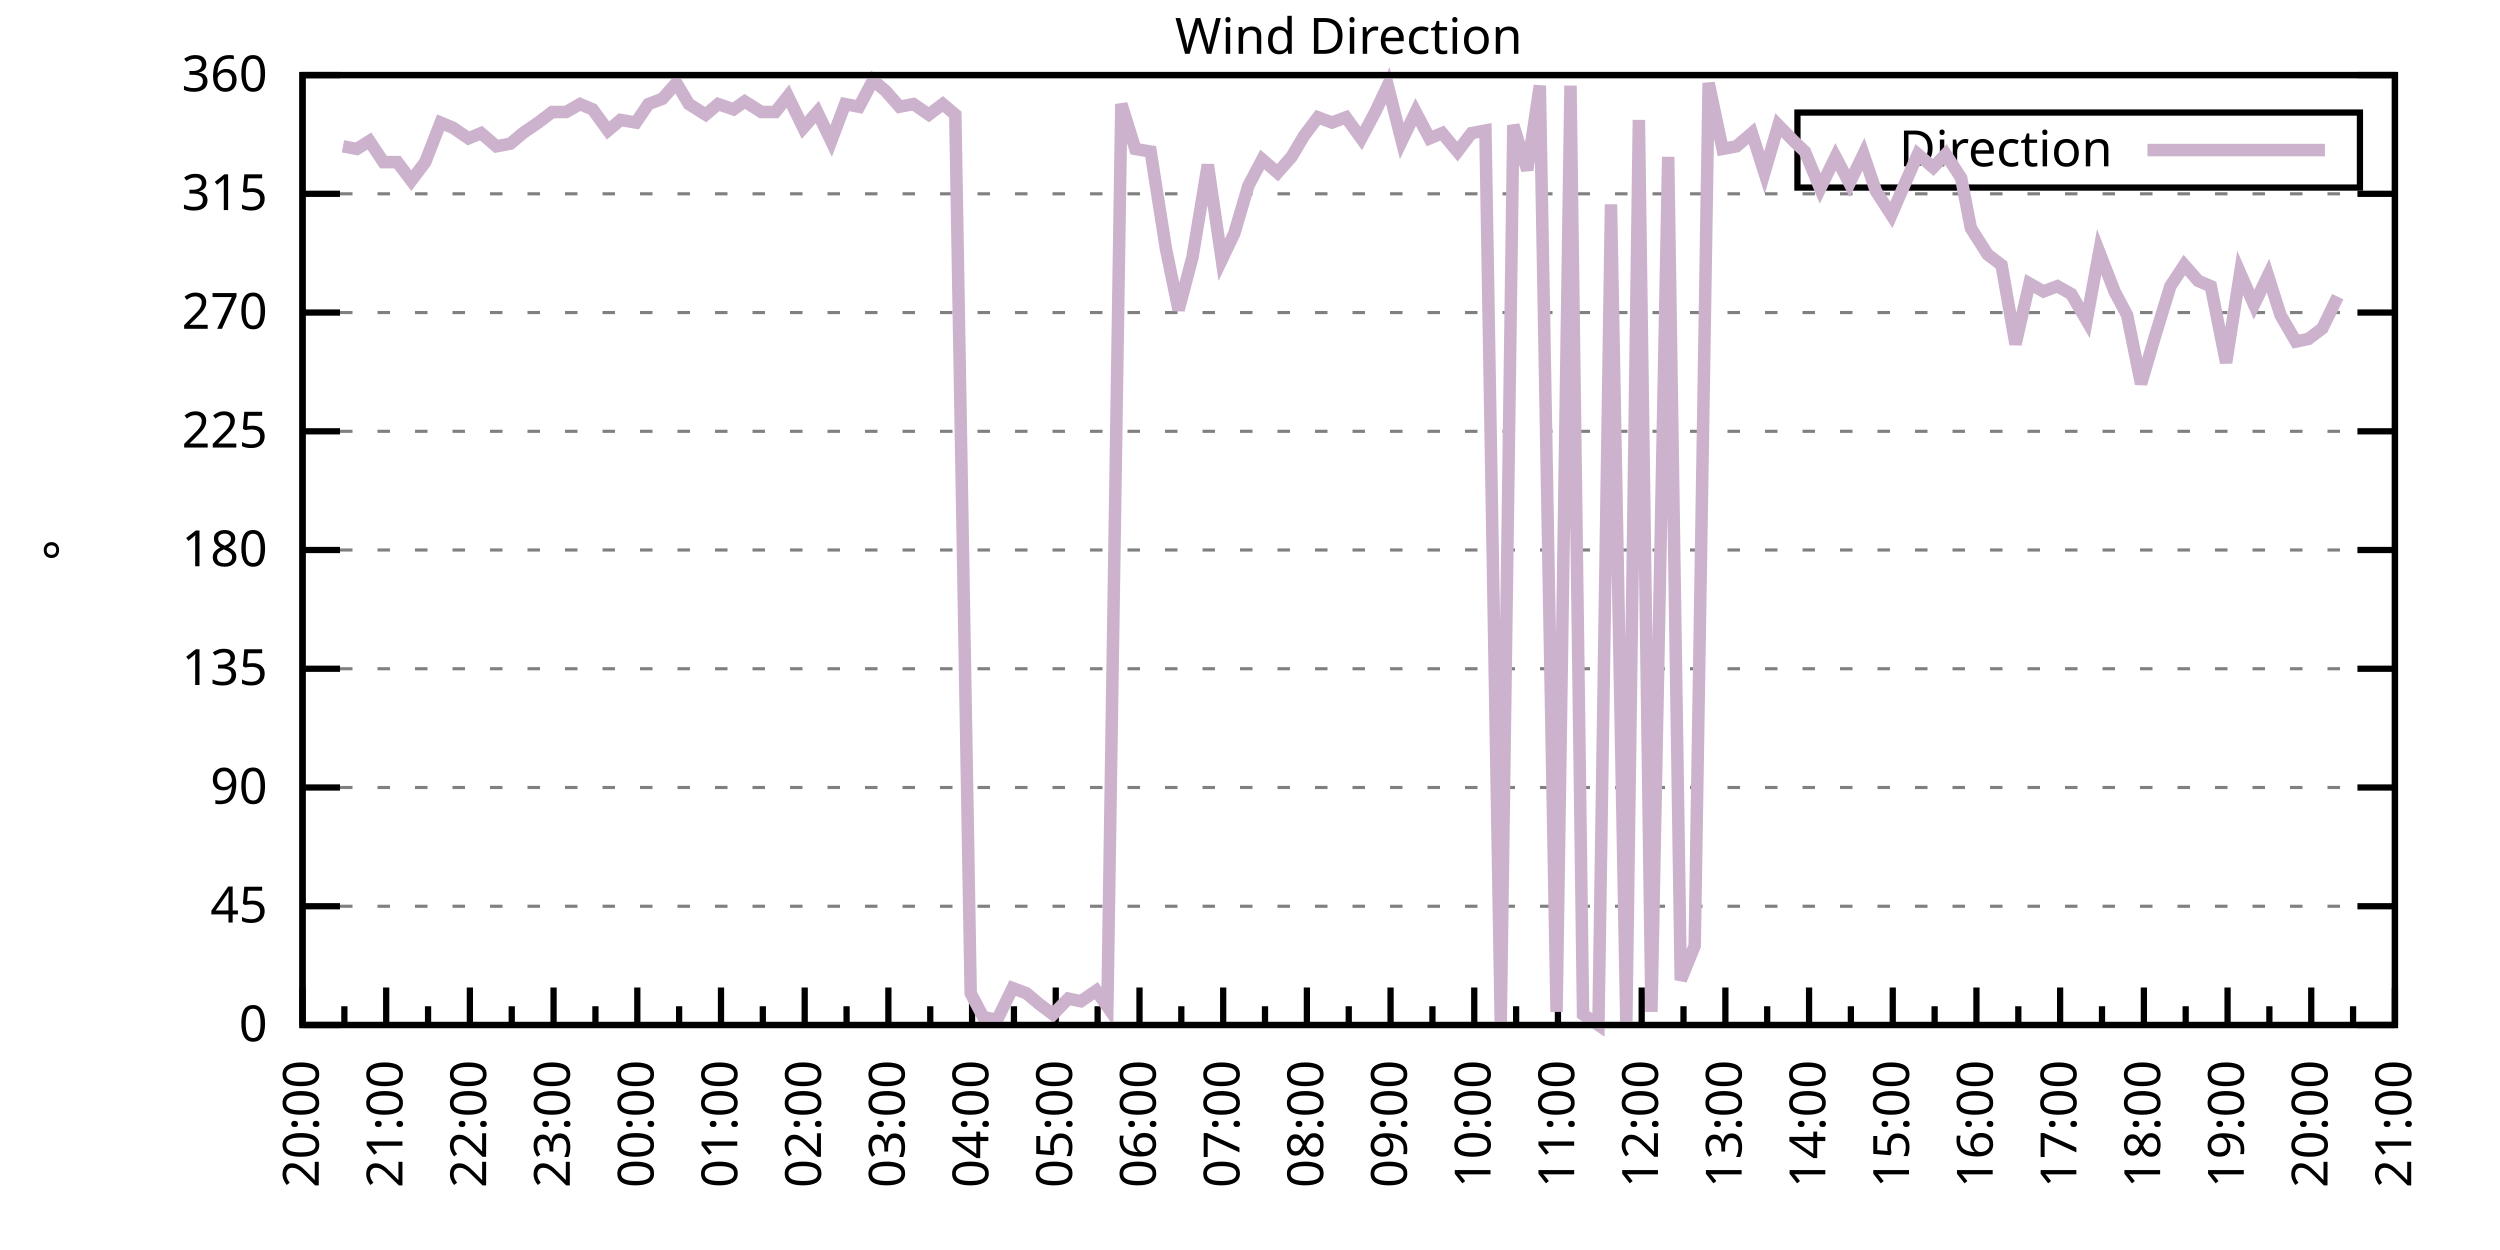
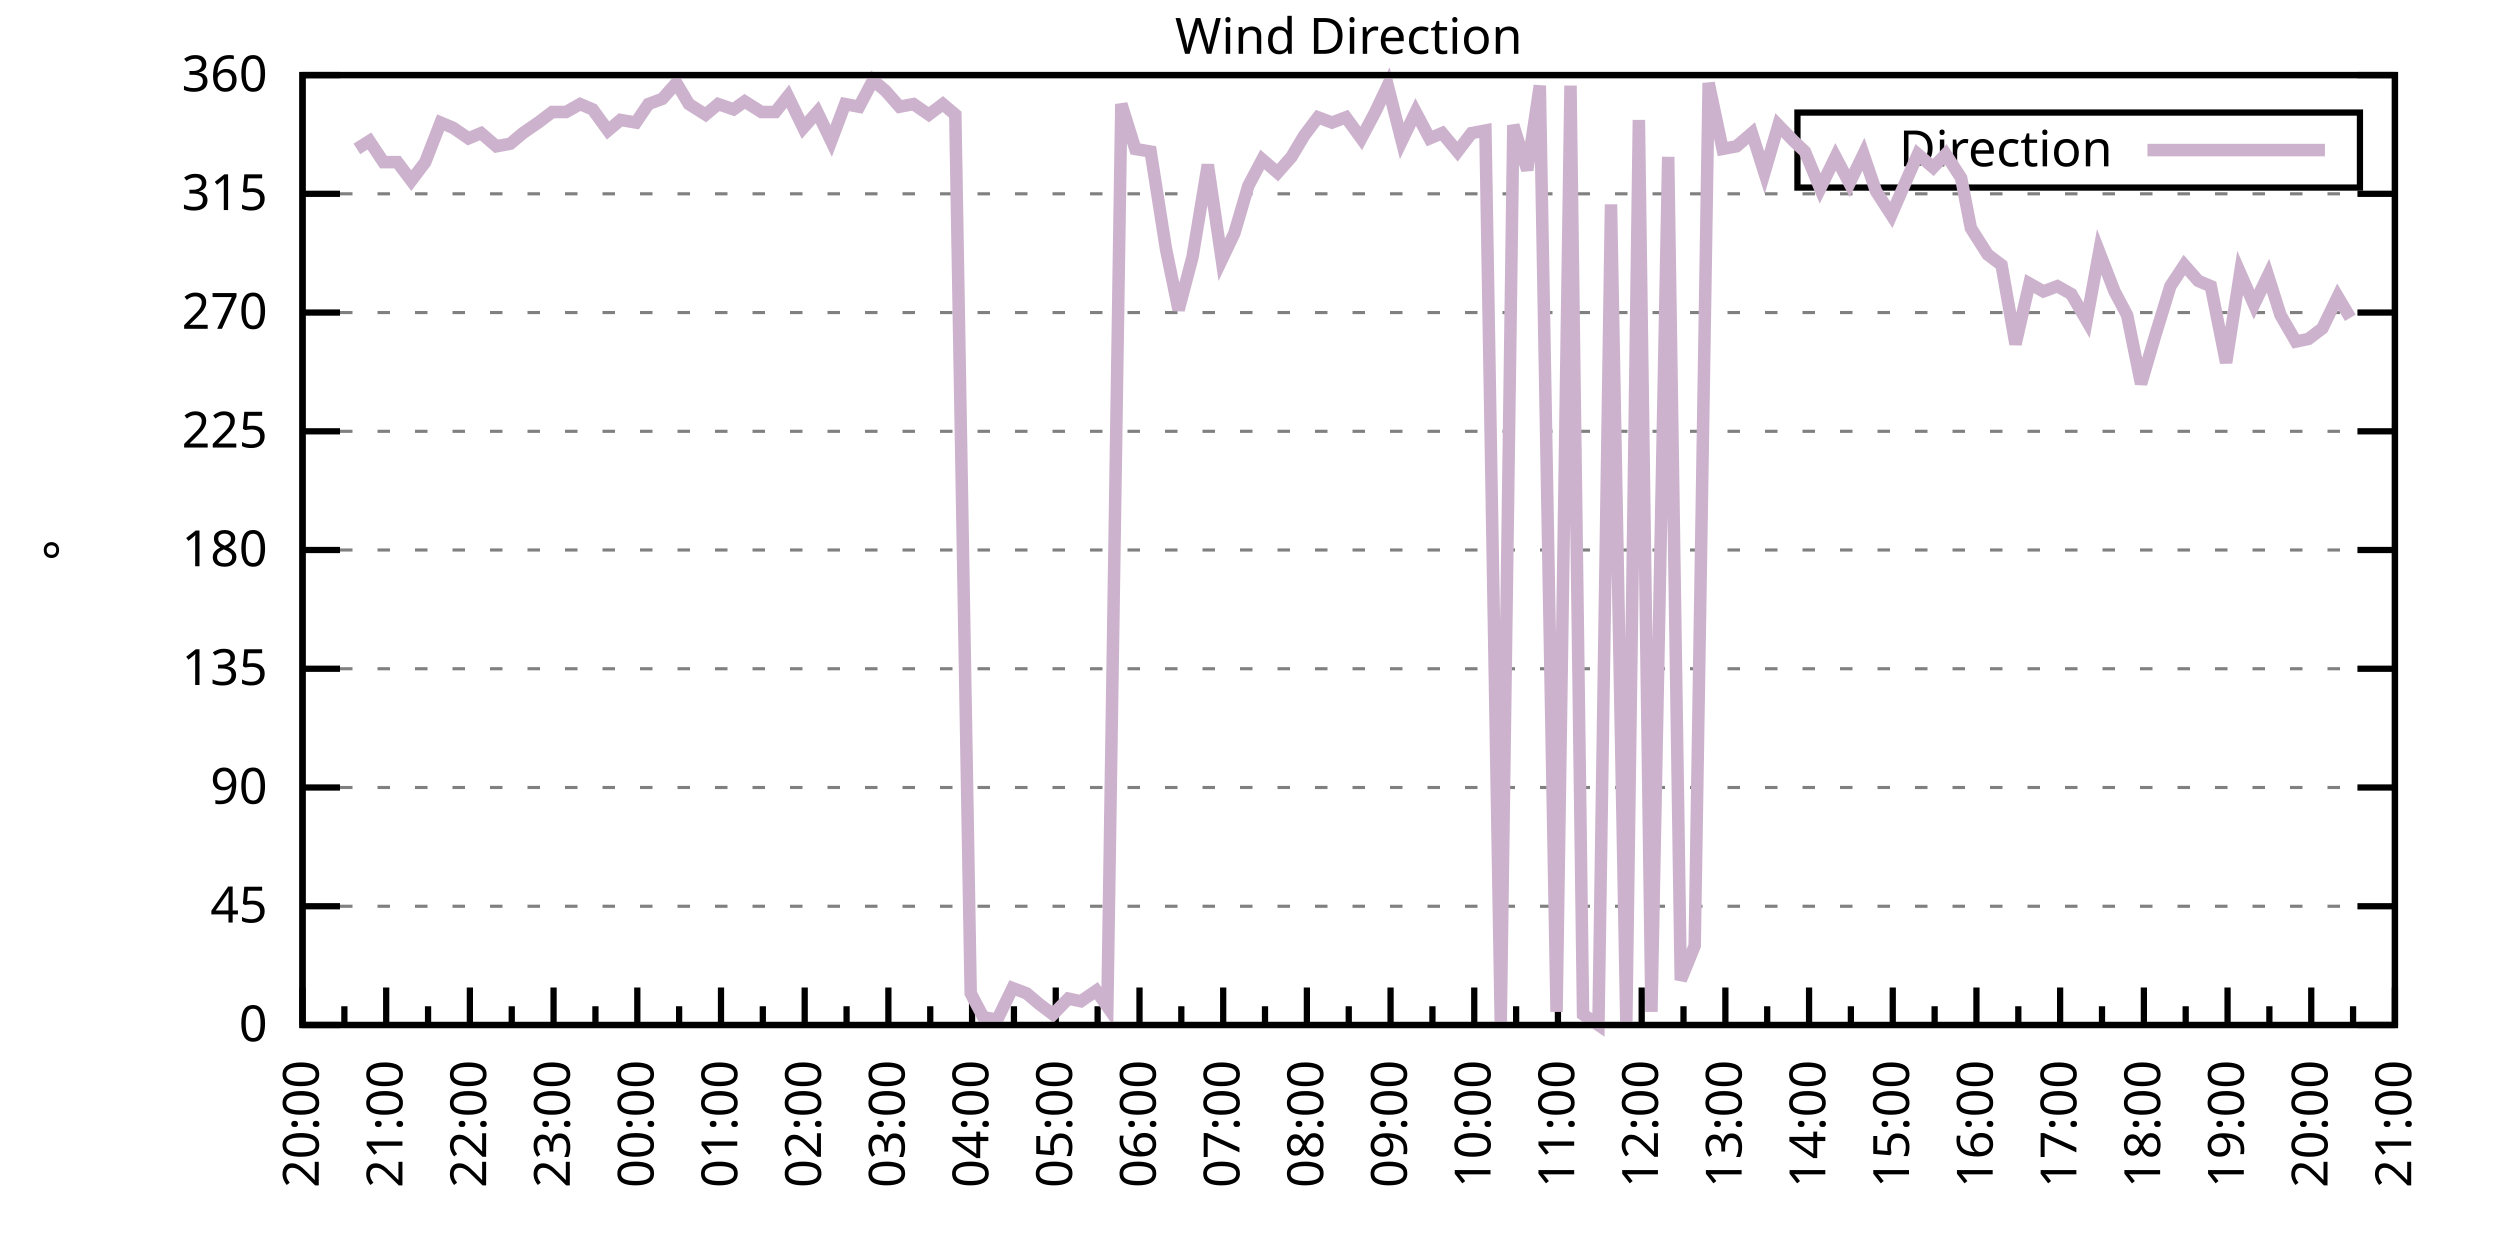
<svg xmlns="http://www.w3.org/2000/svg" xmlns:xlink="http://www.w3.org/1999/xlink" width="400" height="200" viewBox="0 0 400 200">
  <g id="gnuplot_canvas">
    <rect x="0" y="0" width="400" height="200" fill="none" />
    <defs>
      <circle id="gpDot" r="0.5" stroke-width="0.5" stroke="currentColor" />
      <path id="gpPt0" stroke-width="0.333" stroke="currentColor" d="M-1,0 h2 M0,-1 v2" />
      <path id="gpPt1" stroke-width="0.333" stroke="currentColor" d="M-1,-1 L1,1 M1,-1 L-1,1" />
      <path id="gpPt2" stroke-width="0.333" stroke="currentColor" d="M-1,0 L1,0 M0,-1 L0,1 M-1,-1 L1,1 M-1,1 L1,-1" />
      <rect id="gpPt3" stroke-width="0.333" stroke="currentColor" x="-1" y="-1" width="2" height="2" />
      <rect id="gpPt4" stroke-width="0.333" stroke="currentColor" fill="currentColor" x="-1" y="-1" width="2" height="2" />
      <circle id="gpPt5" stroke-width="0.333" stroke="currentColor" cx="0" cy="0" r="1" />
      <use xlink:href="#gpPt5" id="gpPt6" fill="currentColor" stroke="none" />
      <path id="gpPt7" stroke-width="0.333" stroke="currentColor" d="M0,-1.33 L-1.33,0.67 L1.33,0.67 z" />
      <use xlink:href="#gpPt7" id="gpPt8" fill="currentColor" stroke="none" />
      <use xlink:href="#gpPt7" id="gpPt9" stroke="currentColor" transform="rotate(180)" />
      <use xlink:href="#gpPt9" id="gpPt10" fill="currentColor" stroke="none" />
      <use xlink:href="#gpPt3" id="gpPt11" stroke="currentColor" transform="rotate(45)" />
      <use xlink:href="#gpPt11" id="gpPt12" fill="currentColor" stroke="none" />
      <path id="gpPt13" stroke-width="0.333" stroke="currentColor" d="M0,1.330 L1.265,0.411 L0.782,-1.067 L-0.782,-1.076 L-1.265,0.411 z" />
      <use xlink:href="#gpPt13" id="gpPt14" fill="currentColor" stroke="none" />
      <filter id="textbox" filterUnits="objectBoundingBox" x="0" y="0" height="1" width="1">
        <feFlood flood-color="white" flood-opacity="1" result="bgnd" />
        <feComposite in="SourceGraphic" in2="bgnd" operator="atop" />
      </filter>
      <filter id="greybox" filterUnits="objectBoundingBox" x="0" y="0" height="1" width="1">
        <feFlood flood-color="lightgrey" flood-opacity="1" result="grey" />
        <feComposite in="SourceGraphic" in2="grey" operator="atop" />
      </filter>
    </defs>
    <g fill="none" color="white" stroke="currentColor" stroke-width="1.00" stroke-linecap="butt" stroke-linejoin="miter">
</g>
    <g fill="none" color="black" stroke="currentColor" stroke-width="1.00" stroke-linecap="butt" stroke-linejoin="miter">
      <g stroke="none" shape-rendering="crispEdges">
        <polygon fill="rgb(255, 255, 255)" points="48.40,164.00 383.18,164.00 383.18,12.02 48.40,12.02 " />
      </g>
    </g>
    <g fill="none" color="black" stroke="currentColor" stroke-width="1.00" stroke-linecap="butt" stroke-linejoin="miter">
</g>
    <g fill="none" color="black" stroke="black" stroke-width="0.50" stroke-linecap="butt" stroke-linejoin="miter">
</g>
    <g fill="none" color="gray" stroke="currentColor" stroke-width="0.50" stroke-linecap="butt" stroke-linejoin="miter">
      <path stroke="gray" stroke-dasharray="2,4" class="gridline" d="M48.40,164.00 L383.19,164.00  " />
    </g>
    <g fill="none" color="gray" stroke="gray" stroke-width="1.00" stroke-linecap="butt" stroke-linejoin="miter">
</g>
    <g fill="none" color="black" stroke="currentColor" stroke-width="1.00" stroke-linecap="butt" stroke-linejoin="miter">
      <path stroke="black" d="M48.40,164.00 L54.40,164.00 M383.19,164.00 L377.19,164.00  " />
      <g transform="translate(42.80,166.60)" stroke="none" fill="black" font-family="Sans" font-size="8.00" text-anchor="end">
        <text>
          <tspan font-family="Sans"> 0</tspan>
        </text>
      </g>
    </g>
    <g fill="none" color="black" stroke="currentColor" stroke-width="1.00" stroke-linecap="butt" stroke-linejoin="miter">
</g>
    <g fill="none" color="black" stroke="black" stroke-width="0.50" stroke-linecap="butt" stroke-linejoin="miter">
</g>
    <g fill="none" color="gray" stroke="currentColor" stroke-width="0.50" stroke-linecap="butt" stroke-linejoin="miter">
      <path stroke="gray" stroke-dasharray="2,4" class="gridline" d="M48.40,145.00 L383.19,145.00  " />
    </g>
    <g fill="none" color="gray" stroke="gray" stroke-width="1.00" stroke-linecap="butt" stroke-linejoin="miter">
</g>
    <g fill="none" color="black" stroke="currentColor" stroke-width="1.00" stroke-linecap="butt" stroke-linejoin="miter">
      <path stroke="black" d="M48.40,145.00 L54.40,145.00 M383.19,145.00 L377.19,145.00  " />
      <g transform="translate(42.80,147.60)" stroke="none" fill="black" font-family="Sans" font-size="8.00" text-anchor="end">
        <text>
          <tspan font-family="Sans"> 45</tspan>
        </text>
      </g>
    </g>
    <g fill="none" color="black" stroke="currentColor" stroke-width="1.00" stroke-linecap="butt" stroke-linejoin="miter">
</g>
    <g fill="none" color="black" stroke="black" stroke-width="0.50" stroke-linecap="butt" stroke-linejoin="miter">
</g>
    <g fill="none" color="gray" stroke="currentColor" stroke-width="0.50" stroke-linecap="butt" stroke-linejoin="miter">
      <path stroke="gray" stroke-dasharray="2,4" class="gridline" d="M48.40,126.00 L383.19,126.00  " />
    </g>
    <g fill="none" color="gray" stroke="gray" stroke-width="1.00" stroke-linecap="butt" stroke-linejoin="miter">
</g>
    <g fill="none" color="black" stroke="currentColor" stroke-width="1.00" stroke-linecap="butt" stroke-linejoin="miter">
      <path stroke="black" d="M48.40,126.00 L54.40,126.00 M383.19,126.00 L377.19,126.00  " />
      <g transform="translate(42.80,128.60)" stroke="none" fill="black" font-family="Sans" font-size="8.00" text-anchor="end">
        <text>
          <tspan font-family="Sans"> 90</tspan>
        </text>
      </g>
    </g>
    <g fill="none" color="black" stroke="currentColor" stroke-width="1.00" stroke-linecap="butt" stroke-linejoin="miter">
</g>
    <g fill="none" color="black" stroke="black" stroke-width="0.50" stroke-linecap="butt" stroke-linejoin="miter">
</g>
    <g fill="none" color="gray" stroke="currentColor" stroke-width="0.50" stroke-linecap="butt" stroke-linejoin="miter">
      <path stroke="gray" stroke-dasharray="2,4" class="gridline" d="M48.40,107.00 L383.19,107.00  " />
    </g>
    <g fill="none" color="gray" stroke="gray" stroke-width="1.00" stroke-linecap="butt" stroke-linejoin="miter">
</g>
    <g fill="none" color="black" stroke="currentColor" stroke-width="1.00" stroke-linecap="butt" stroke-linejoin="miter">
      <path stroke="black" d="M48.40,107.00 L54.40,107.00 M383.19,107.00 L377.19,107.00  " />
      <g transform="translate(42.80,109.60)" stroke="none" fill="black" font-family="Sans" font-size="8.00" text-anchor="end">
        <text>
          <tspan font-family="Sans"> 135</tspan>
        </text>
      </g>
    </g>
    <g fill="none" color="black" stroke="currentColor" stroke-width="1.00" stroke-linecap="butt" stroke-linejoin="miter">
</g>
    <g fill="none" color="black" stroke="black" stroke-width="0.50" stroke-linecap="butt" stroke-linejoin="miter">
</g>
    <g fill="none" color="gray" stroke="currentColor" stroke-width="0.50" stroke-linecap="butt" stroke-linejoin="miter">
      <path stroke="gray" stroke-dasharray="2,4" class="gridline" d="M48.40,88.00 L383.19,88.00  " />
    </g>
    <g fill="none" color="gray" stroke="gray" stroke-width="1.00" stroke-linecap="butt" stroke-linejoin="miter">
</g>
    <g fill="none" color="black" stroke="currentColor" stroke-width="1.00" stroke-linecap="butt" stroke-linejoin="miter">
      <path stroke="black" d="M48.40,88.00 L54.40,88.00 M383.19,88.00 L377.19,88.00  " />
      <g transform="translate(42.80,90.60)" stroke="none" fill="black" font-family="Sans" font-size="8.00" text-anchor="end">
        <text>
          <tspan font-family="Sans"> 180</tspan>
        </text>
      </g>
    </g>
    <g fill="none" color="black" stroke="currentColor" stroke-width="1.00" stroke-linecap="butt" stroke-linejoin="miter">
</g>
    <g fill="none" color="black" stroke="black" stroke-width="0.50" stroke-linecap="butt" stroke-linejoin="miter">
</g>
    <g fill="none" color="gray" stroke="currentColor" stroke-width="0.50" stroke-linecap="butt" stroke-linejoin="miter">
      <path stroke="gray" stroke-dasharray="2,4" class="gridline" d="M48.40,69.01 L383.19,69.01  " />
    </g>
    <g fill="none" color="gray" stroke="gray" stroke-width="1.00" stroke-linecap="butt" stroke-linejoin="miter">
</g>
    <g fill="none" color="black" stroke="currentColor" stroke-width="1.00" stroke-linecap="butt" stroke-linejoin="miter">
      <path stroke="black" d="M48.40,69.01 L54.40,69.01 M383.19,69.01 L377.19,69.01  " />
      <g transform="translate(42.80,71.61)" stroke="none" fill="black" font-family="Sans" font-size="8.00" text-anchor="end">
        <text>
          <tspan font-family="Sans"> 225</tspan>
        </text>
      </g>
    </g>
    <g fill="none" color="black" stroke="currentColor" stroke-width="1.00" stroke-linecap="butt" stroke-linejoin="miter">
</g>
    <g fill="none" color="black" stroke="black" stroke-width="0.50" stroke-linecap="butt" stroke-linejoin="miter">
</g>
    <g fill="none" color="gray" stroke="currentColor" stroke-width="0.50" stroke-linecap="butt" stroke-linejoin="miter">
      <path stroke="gray" stroke-dasharray="2,4" class="gridline" d="M48.40,50.01 L383.19,50.01  " />
    </g>
    <g fill="none" color="gray" stroke="gray" stroke-width="1.00" stroke-linecap="butt" stroke-linejoin="miter">
</g>
    <g fill="none" color="black" stroke="currentColor" stroke-width="1.00" stroke-linecap="butt" stroke-linejoin="miter">
      <path stroke="black" d="M48.40,50.01 L54.40,50.01 M383.19,50.01 L377.19,50.01  " />
      <g transform="translate(42.80,52.61)" stroke="none" fill="black" font-family="Sans" font-size="8.00" text-anchor="end">
        <text>
          <tspan font-family="Sans"> 270</tspan>
        </text>
      </g>
    </g>
    <g fill="none" color="black" stroke="currentColor" stroke-width="1.00" stroke-linecap="butt" stroke-linejoin="miter">
</g>
    <g fill="none" color="black" stroke="black" stroke-width="0.50" stroke-linecap="butt" stroke-linejoin="miter">
</g>
    <g fill="none" color="gray" stroke="currentColor" stroke-width="0.50" stroke-linecap="butt" stroke-linejoin="miter">
      <path stroke="gray" stroke-dasharray="2,4" class="gridline" d="M48.40,31.01 L383.19,31.01  " />
    </g>
    <g fill="none" color="gray" stroke="gray" stroke-width="1.00" stroke-linecap="butt" stroke-linejoin="miter">
</g>
    <g fill="none" color="black" stroke="currentColor" stroke-width="1.00" stroke-linecap="butt" stroke-linejoin="miter">
      <path stroke="black" d="M48.40,31.01 L54.40,31.01 M383.19,31.01 L377.19,31.01  " />
      <g transform="translate(42.80,33.61)" stroke="none" fill="black" font-family="Sans" font-size="8.00" text-anchor="end">
        <text>
          <tspan font-family="Sans"> 315</tspan>
        </text>
      </g>
    </g>
    <g fill="none" color="black" stroke="currentColor" stroke-width="1.00" stroke-linecap="butt" stroke-linejoin="miter">
</g>
    <g fill="none" color="black" stroke="black" stroke-width="0.50" stroke-linecap="butt" stroke-linejoin="miter">
</g>
    <g fill="none" color="gray" stroke="currentColor" stroke-width="0.50" stroke-linecap="butt" stroke-linejoin="miter">
      <path stroke="gray" stroke-dasharray="2,4" class="gridline" d="M48.40,12.01 L383.19,12.01  " />
    </g>
    <g fill="none" color="gray" stroke="gray" stroke-width="1.00" stroke-linecap="butt" stroke-linejoin="miter">
</g>
    <g fill="none" color="black" stroke="currentColor" stroke-width="1.00" stroke-linecap="butt" stroke-linejoin="miter">
      <path stroke="black" d="M48.40,12.01 L54.40,12.01 M383.19,12.01 L377.19,12.01  " />
      <g transform="translate(42.80,14.61)" stroke="none" fill="black" font-family="Sans" font-size="8.00" text-anchor="end">
        <text>
          <tspan font-family="Sans"> 360</tspan>
        </text>
      </g>
    </g>
    <g fill="none" color="black" stroke="currentColor" stroke-width="1.00" stroke-linecap="butt" stroke-linejoin="miter">
      <path stroke="black" d="M48.40,164.00 L48.40,158.00  " />
      <g transform="translate(51.00,169.60) rotate(270)" stroke="none" fill="black" font-family="Sans" font-size="8.00" text-anchor="end">
        <text>
          <tspan font-family="Sans">20:00</tspan>
        </text>
      </g>
    </g>
    <g fill="none" color="black" stroke="currentColor" stroke-width="1.00" stroke-linecap="butt" stroke-linejoin="miter">
      <path stroke="black" d="M55.10,164.00 L55.10,161.00 M61.79,164.00 L61.79,158.00  " />
      <g transform="translate(64.39,169.60) rotate(270)" stroke="none" fill="black" font-family="Sans" font-size="8.00" text-anchor="end">
        <text>
          <tspan font-family="Sans">21:00</tspan>
        </text>
      </g>
    </g>
    <g fill="none" color="black" stroke="currentColor" stroke-width="1.00" stroke-linecap="butt" stroke-linejoin="miter">
      <path stroke="black" d="M68.49,164.00 L68.49,161.00 M75.18,164.00 L75.18,158.00  " />
      <g transform="translate(77.78,169.60) rotate(270)" stroke="none" fill="black" font-family="Sans" font-size="8.00" text-anchor="end">
        <text>
          <tspan font-family="Sans">22:00</tspan>
        </text>
      </g>
    </g>
    <g fill="none" color="black" stroke="currentColor" stroke-width="1.00" stroke-linecap="butt" stroke-linejoin="miter">
      <path stroke="black" d="M81.88,164.00 L81.88,161.00 M88.57,164.00 L88.57,158.00  " />
      <g transform="translate(91.17,169.60) rotate(270)" stroke="none" fill="black" font-family="Sans" font-size="8.00" text-anchor="end">
        <text>
          <tspan font-family="Sans">23:00</tspan>
        </text>
      </g>
    </g>
    <g fill="none" color="black" stroke="currentColor" stroke-width="1.00" stroke-linecap="butt" stroke-linejoin="miter">
      <path stroke="black" d="M95.27,164.00 L95.27,161.00 M101.97,164.00 L101.97,158.00  " />
      <g transform="translate(104.57,169.60) rotate(270)" stroke="none" fill="black" font-family="Sans" font-size="8.00" text-anchor="end">
        <text>
          <tspan font-family="Sans">00:00</tspan>
        </text>
      </g>
    </g>
    <g fill="none" color="black" stroke="currentColor" stroke-width="1.00" stroke-linecap="butt" stroke-linejoin="miter">
      <path stroke="black" d="M108.66,164.00 L108.66,161.00 M115.36,164.00 L115.36,158.00  " />
      <g transform="translate(117.96,169.60) rotate(270)" stroke="none" fill="black" font-family="Sans" font-size="8.00" text-anchor="end">
        <text>
          <tspan font-family="Sans">01:00</tspan>
        </text>
      </g>
    </g>
    <g fill="none" color="black" stroke="currentColor" stroke-width="1.00" stroke-linecap="butt" stroke-linejoin="miter">
      <path stroke="black" d="M122.05,164.00 L122.05,161.00 M128.75,164.00 L128.75,158.00  " />
      <g transform="translate(131.35,169.60) rotate(270)" stroke="none" fill="black" font-family="Sans" font-size="8.00" text-anchor="end">
        <text>
          <tspan font-family="Sans">02:00</tspan>
        </text>
      </g>
    </g>
    <g fill="none" color="black" stroke="currentColor" stroke-width="1.00" stroke-linecap="butt" stroke-linejoin="miter">
      <path stroke="black" d="M135.45,164.00 L135.45,161.00 M142.14,164.00 L142.14,158.00  " />
      <g transform="translate(144.74,169.60) rotate(270)" stroke="none" fill="black" font-family="Sans" font-size="8.00" text-anchor="end">
        <text>
          <tspan font-family="Sans">03:00</tspan>
        </text>
      </g>
    </g>
    <g fill="none" color="black" stroke="currentColor" stroke-width="1.00" stroke-linecap="butt" stroke-linejoin="miter">
      <path stroke="black" d="M148.84,164.00 L148.84,161.00 M155.53,164.00 L155.53,158.00  " />
      <g transform="translate(158.13,169.60) rotate(270)" stroke="none" fill="black" font-family="Sans" font-size="8.00" text-anchor="end">
        <text>
          <tspan font-family="Sans">04:00</tspan>
        </text>
      </g>
    </g>
    <g fill="none" color="black" stroke="currentColor" stroke-width="1.00" stroke-linecap="butt" stroke-linejoin="miter">
      <path stroke="black" d="M162.23,164.00 L162.23,161.00 M168.92,164.00 L168.92,158.00  " />
      <g transform="translate(171.52,169.60) rotate(270)" stroke="none" fill="black" font-family="Sans" font-size="8.00" text-anchor="end">
        <text>
          <tspan font-family="Sans">05:00</tspan>
        </text>
      </g>
    </g>
    <g fill="none" color="black" stroke="currentColor" stroke-width="1.00" stroke-linecap="butt" stroke-linejoin="miter">
      <path stroke="black" d="M175.62,164.00 L175.62,161.00 M182.32,164.00 L182.32,158.00  " />
      <g transform="translate(184.92,169.60) rotate(270)" stroke="none" fill="black" font-family="Sans" font-size="8.00" text-anchor="end">
        <text>
          <tspan font-family="Sans">06:00</tspan>
        </text>
      </g>
    </g>
    <g fill="none" color="black" stroke="currentColor" stroke-width="1.00" stroke-linecap="butt" stroke-linejoin="miter">
      <path stroke="black" d="M189.01,164.00 L189.01,161.00 M195.71,164.00 L195.71,158.00  " />
      <g transform="translate(198.31,169.60) rotate(270)" stroke="none" fill="black" font-family="Sans" font-size="8.00" text-anchor="end">
        <text>
          <tspan font-family="Sans">07:00</tspan>
        </text>
      </g>
    </g>
    <g fill="none" color="black" stroke="currentColor" stroke-width="1.00" stroke-linecap="butt" stroke-linejoin="miter">
      <path stroke="black" d="M202.40,164.00 L202.40,161.00 M209.10,164.00 L209.10,158.00  " />
      <g transform="translate(211.70,169.60) rotate(270)" stroke="none" fill="black" font-family="Sans" font-size="8.00" text-anchor="end">
        <text>
          <tspan font-family="Sans">08:00</tspan>
        </text>
      </g>
    </g>
    <g fill="none" color="black" stroke="currentColor" stroke-width="1.00" stroke-linecap="butt" stroke-linejoin="miter">
      <path stroke="black" d="M215.80,164.00 L215.80,161.00 M222.49,164.00 L222.49,158.00  " />
      <g transform="translate(225.09,169.60) rotate(270)" stroke="none" fill="black" font-family="Sans" font-size="8.00" text-anchor="end">
        <text>
          <tspan font-family="Sans">09:00</tspan>
        </text>
      </g>
    </g>
    <g fill="none" color="black" stroke="currentColor" stroke-width="1.00" stroke-linecap="butt" stroke-linejoin="miter">
      <path stroke="black" d="M229.19,164.00 L229.19,161.00 M235.88,164.00 L235.88,158.00  " />
      <g transform="translate(238.48,169.60) rotate(270)" stroke="none" fill="black" font-family="Sans" font-size="8.00" text-anchor="end">
        <text>
          <tspan font-family="Sans">10:00</tspan>
        </text>
      </g>
    </g>
    <g fill="none" color="black" stroke="currentColor" stroke-width="1.00" stroke-linecap="butt" stroke-linejoin="miter">
      <path stroke="black" d="M242.58,164.00 L242.58,161.00 M249.27,164.00 L249.27,158.00  " />
      <g transform="translate(251.87,169.60) rotate(270)" stroke="none" fill="black" font-family="Sans" font-size="8.00" text-anchor="end">
        <text>
          <tspan font-family="Sans">11:00</tspan>
        </text>
      </g>
    </g>
    <g fill="none" color="black" stroke="currentColor" stroke-width="1.00" stroke-linecap="butt" stroke-linejoin="miter">
      <path stroke="black" d="M255.97,164.00 L255.97,161.00 M262.67,164.00 L262.67,158.00  " />
      <g transform="translate(265.27,169.60) rotate(270)" stroke="none" fill="black" font-family="Sans" font-size="8.00" text-anchor="end">
        <text>
          <tspan font-family="Sans">12:00</tspan>
        </text>
      </g>
    </g>
    <g fill="none" color="black" stroke="currentColor" stroke-width="1.00" stroke-linecap="butt" stroke-linejoin="miter">
      <path stroke="black" d="M269.36,164.00 L269.36,161.00 M276.06,164.00 L276.06,158.00  " />
      <g transform="translate(278.66,169.60) rotate(270)" stroke="none" fill="black" font-family="Sans" font-size="8.00" text-anchor="end">
        <text>
          <tspan font-family="Sans">13:00</tspan>
        </text>
      </g>
    </g>
    <g fill="none" color="black" stroke="currentColor" stroke-width="1.00" stroke-linecap="butt" stroke-linejoin="miter">
      <path stroke="black" d="M282.75,164.00 L282.75,161.00 M289.45,164.00 L289.45,158.00  " />
      <g transform="translate(292.05,169.60) rotate(270)" stroke="none" fill="black" font-family="Sans" font-size="8.00" text-anchor="end">
        <text>
          <tspan font-family="Sans">14:00</tspan>
        </text>
      </g>
    </g>
    <g fill="none" color="black" stroke="currentColor" stroke-width="1.00" stroke-linecap="butt" stroke-linejoin="miter">
      <path stroke="black" d="M296.14,164.00 L296.14,161.00 M302.84,164.00 L302.84,158.00  " />
      <g transform="translate(305.44,169.60) rotate(270)" stroke="none" fill="black" font-family="Sans" font-size="8.00" text-anchor="end">
        <text>
          <tspan font-family="Sans">15:00</tspan>
        </text>
      </g>
    </g>
    <g fill="none" color="black" stroke="currentColor" stroke-width="1.00" stroke-linecap="butt" stroke-linejoin="miter">
      <path stroke="black" d="M309.54,164.00 L309.54,161.00 M316.23,164.00 L316.23,158.00  " />
      <g transform="translate(318.83,169.60) rotate(270)" stroke="none" fill="black" font-family="Sans" font-size="8.00" text-anchor="end">
        <text>
          <tspan font-family="Sans">16:00</tspan>
        </text>
      </g>
    </g>
    <g fill="none" color="black" stroke="currentColor" stroke-width="1.00" stroke-linecap="butt" stroke-linejoin="miter">
      <path stroke="black" d="M322.93,164.00 L322.93,161.00 M329.62,164.00 L329.62,158.00  " />
      <g transform="translate(332.22,169.60) rotate(270)" stroke="none" fill="black" font-family="Sans" font-size="8.00" text-anchor="end">
        <text>
          <tspan font-family="Sans">17:00</tspan>
        </text>
      </g>
    </g>
    <g fill="none" color="black" stroke="currentColor" stroke-width="1.00" stroke-linecap="butt" stroke-linejoin="miter">
      <path stroke="black" d="M336.32,164.00 L336.32,161.00 M343.02,164.00 L343.02,158.00  " />
      <g transform="translate(345.62,169.60) rotate(270)" stroke="none" fill="black" font-family="Sans" font-size="8.00" text-anchor="end">
        <text>
          <tspan font-family="Sans">18:00</tspan>
        </text>
      </g>
    </g>
    <g fill="none" color="black" stroke="currentColor" stroke-width="1.00" stroke-linecap="butt" stroke-linejoin="miter">
      <path stroke="black" d="M349.71,164.00 L349.71,161.00 M356.41,164.00 L356.41,158.00  " />
      <g transform="translate(359.01,169.60) rotate(270)" stroke="none" fill="black" font-family="Sans" font-size="8.00" text-anchor="end">
        <text>
          <tspan font-family="Sans">19:00</tspan>
        </text>
      </g>
    </g>
    <g fill="none" color="black" stroke="currentColor" stroke-width="1.00" stroke-linecap="butt" stroke-linejoin="miter">
      <path stroke="black" d="M363.10,164.00 L363.10,161.00 M369.80,164.00 L369.80,158.00  " />
      <g transform="translate(372.40,169.60) rotate(270)" stroke="none" fill="black" font-family="Sans" font-size="8.00" text-anchor="end">
        <text>
          <tspan font-family="Sans">20:00</tspan>
        </text>
      </g>
    </g>
    <g fill="none" color="black" stroke="currentColor" stroke-width="1.00" stroke-linecap="butt" stroke-linejoin="miter">
      <path stroke="black" d="M376.49,164.00 L376.49,161.00 M383.19,164.00 L383.19,158.00  " />
      <g transform="translate(385.79,169.60) rotate(270)" stroke="none" fill="black" font-family="Sans" font-size="8.00" text-anchor="end">
        <text>
          <tspan font-family="Sans">21:00</tspan>
        </text>
      </g>
    </g>
    <g fill="none" color="black" stroke="currentColor" stroke-width="1.00" stroke-linecap="butt" stroke-linejoin="miter">
</g>
    <g fill="none" color="black" stroke="currentColor" stroke-width="1.00" stroke-linecap="butt" stroke-linejoin="miter">
      <path stroke="black" d="M48.40,12.01 L48.40,164.00 L383.19,164.00 L383.19,12.01 L48.40,12.01 Z  " />
    </g>
    <g fill="none" color="black" stroke="currentColor" stroke-width="1.00" stroke-linecap="butt" stroke-linejoin="miter">
      <g transform="translate(12.80,88.01) rotate(270)" stroke="none" fill="black" font-family="Sans" font-size="8.00" text-anchor="middle">
        <text>
          <tspan font-family="Sans">°</tspan>
        </text>
      </g>
    </g>
    <g fill="none" color="black" stroke="currentColor" stroke-width="1.00" stroke-linecap="butt" stroke-linejoin="miter">
</g>
    <g fill="none" color="black" stroke="currentColor" stroke-width="1.00" stroke-linecap="butt" stroke-linejoin="miter">
      <path stroke="black" d="M287.59,30.01 L287.59,18.01 L377.59,18.01 L377.59,30.01 L287.59,30.01 Z  " />
    </g>
    <g id="Wind_direction_plot_1">
      <g fill="none" color="white" stroke="black" stroke-width="2.00" stroke-linecap="butt" stroke-linejoin="miter">
</g>
      <g fill="none" color="black" stroke="currentColor" stroke-width="2.00" stroke-linecap="butt" stroke-linejoin="miter">
        <g transform="translate(337.99,26.61)" stroke="none" fill="black" font-family="Sans" font-size="8.00" text-anchor="end">
          <text>
            <tspan font-family="Sans">Direction</tspan>
          </text>
        </g>
      </g>
      <g fill="none" color="black" stroke="currentColor" stroke-width="2.00" stroke-linecap="butt" stroke-linejoin="miter">
-         <path stroke="rgb(204, 178, 204)" d="M343.59,24.01 L371.99,24.01 M54.87,23.41 L57.10,23.83 L59.11,22.56 L61.35,25.94 L63.58,25.94 L65.81,28.90   L68.04,25.94 L70.50,19.61 L72.50,20.45 L74.96,22.14 L76.97,21.30 L79.42,23.41 L81.66,22.99 L83.66,21.30   L86.12,19.61 L88.35,17.92 L90.58,17.92 L92.82,16.65 L94.82,17.50 L97.28,20.88 L99.29,19.19 L101.74,19.61   L103.75,16.65 L105.98,15.81 L108.22,13.28 L110.22,16.65 L112.90,18.34 L114.91,16.65 L117.37,17.50 L119.15,16.23   L121.83,17.92 L124.06,17.92 L126.07,15.39 L128.53,20.45 L130.76,17.92 L132.99,22.56 L135.22,16.65 L137.45,17.08   L139.69,12.85 L141.69,14.54 L143.93,17.08 L146.16,16.65 L148.61,18.34 L150.85,16.65 L152.85,18.34 L155.31,158.93   L157.32,162.73 L159.55,163.16 L162.01,158.09 L164.24,158.93 L166.25,160.62 L168.48,162.31 L170.93,159.78 L172.94,160.20   L175.40,158.51 L177.18,161.04 L179.41,16.65 L181.65,23.83 L184.10,24.25 L186.56,39.87 L188.57,49.59 L190.80,41.14   L193.25,26.36 L195.48,41.56 L197.49,37.34 L199.73,29.74 L201.96,25.52 L204.41,27.63 L206.64,25.10 L208.65,21.72   L210.88,18.77 L213.12,19.61 L215.35,18.77 L217.80,22.14 L220.04,17.92 L222.04,13.70 L224.28,22.56 L226.51,17.92   L228.74,22.14 L230.75,21.30 L233.20,24.25 L235.44,21.30 L237.67,20.88 L240.12,163.58 L242.13,20.03 L244.36,27.21   L246.37,13.70 L249.05,161.89 L251.28,13.70 L253.29,162.31 L255.75,164.00 L257.76,32.70 L260.21,163.58 L262.22,19.19   L264.23,161.89 L266.91,25.10 L268.92,156.82 L271.15,151.33 L273.38,13.28 L275.61,23.83 L277.84,23.41 L280.30,21.30   L282.31,27.63 L284.54,20.03 L286.99,22.56 L288.78,24.25 L291.23,30.16 L293.69,25.10 L295.92,29.32 L298.15,24.68   L300.16,30.59 L302.62,34.39 L304.63,29.74 L306.86,24.68 L309.31,26.79 L311.32,24.68 L313.78,28.48 L315.34,36.50   L318.02,40.72 L320.25,42.41 L322.48,55.07 L324.71,45.36 L326.95,46.63 L329.18,45.79 L331.41,47.05 L333.86,51.27   L335.87,40.30 L338.33,46.63 L340.34,50.43 L342.57,61.41 L344.80,53.81 L347.26,45.79 L349.49,42.41 L351.72,44.94   L353.73,45.79 L356.18,58.03 L358.42,43.67 L360.65,48.74 L362.88,44.10 L364.89,50.43 L367.34,54.65 L369.35,54.23   L371.58,52.54 L374.04,47.47  " />
+         <path stroke="rgb(204, 178, 204)" d="M343.59,24.01 L371.99,24.01 M57.10,23.83 L59.11,22.56 L61.35,25.94 L63.58,25.94 L65.81,28.90 L68.04,25.94   L70.50,19.61 L72.50,20.45 L74.96,22.14 L76.97,21.30 L79.42,23.41 L81.66,22.99 L83.66,21.30 L86.12,19.61   L88.35,17.92 L90.58,17.92 L92.82,16.65 L94.82,17.50 L97.28,20.88 L99.29,19.19 L101.74,19.61 L103.75,16.65   L105.98,15.81 L108.22,13.28 L110.22,16.65 L112.90,18.34 L114.91,16.65 L117.37,17.50 L119.15,16.23 L121.83,17.92   L124.06,17.92 L126.07,15.39 L128.53,20.45 L130.76,17.92 L132.99,22.56 L135.22,16.65 L137.45,17.08 L139.69,12.85   L141.69,14.54 L143.93,17.08 L146.16,16.65 L148.61,18.34 L150.85,16.65 L152.85,18.34 L155.31,158.93 L157.32,162.73   L159.55,163.16 L162.01,158.09 L164.24,158.93 L166.25,160.62 L168.48,162.31 L170.93,159.78 L172.94,160.20 L175.40,158.51   L177.18,161.04 L179.41,16.65 L181.65,23.83 L184.10,24.25 L186.56,39.87 L188.57,49.59 L190.80,41.14 L193.25,26.36   L195.48,41.56 L197.49,37.34 L199.73,29.74 L201.96,25.52 L204.41,27.63 L206.64,25.10 L208.65,21.72 L210.88,18.77   L213.12,19.61 L215.35,18.77 L217.80,22.14 L220.04,17.92 L222.04,13.70 L224.28,22.56 L226.51,17.92 L228.74,22.14   L230.75,21.30 L233.20,24.25 L235.44,21.30 L237.67,20.88 L240.12,163.58 L242.13,20.03 L244.36,27.21 L246.37,13.70   L249.05,161.89 L251.28,13.70 L253.29,162.31 L255.75,164.00 L257.76,32.70 L260.21,163.58 L262.22,19.19 L264.23,161.89   L266.91,25.10 L268.92,156.82 L271.15,151.33 L273.38,13.28 L275.61,23.83 L277.84,23.41 L280.30,21.30 L282.31,27.63   L284.54,20.03 L286.99,22.56 L288.78,24.25 L291.23,30.16 L293.69,25.10 L295.92,29.32 L298.15,24.68 L300.16,30.59   L302.62,34.39 L304.63,29.74 L306.86,24.68 L309.31,26.79 L311.32,24.68 L313.78,28.48 L315.34,36.50 L318.02,40.72   L320.25,42.41 L322.48,55.07 L324.71,45.36 L326.95,46.63 L329.18,45.79 L331.41,47.05 L333.86,51.27 L335.87,40.30   L338.33,46.63 L340.34,50.43 L342.57,61.41 L344.80,53.81 L347.26,45.79 L349.49,42.41 L351.72,44.94 L353.73,45.79   L356.18,58.03 L358.42,43.67 L360.65,48.74 L362.88,44.10 L364.89,50.43 L367.34,54.65 L369.35,54.23 L371.58,52.54   L374.04,47.47 L376.05,50.85  " />
      </g>
    </g>
    <g fill="none" color="black" stroke="currentColor" stroke-width="2.00" stroke-linecap="butt" stroke-linejoin="miter">
</g>
    <g fill="none" color="black" stroke="black" stroke-width="1.00" stroke-linecap="butt" stroke-linejoin="miter">
</g>
    <g fill="none" color="black" stroke="currentColor" stroke-width="1.00" stroke-linecap="butt" stroke-linejoin="miter">
      <path stroke="black" d="M48.40,12.01 L48.40,164.00 L383.19,164.00 L383.19,12.01 L48.40,12.01 Z  " />
    </g>
    <g fill="none" color="black" stroke="currentColor" stroke-width="1.00" stroke-linecap="butt" stroke-linejoin="miter">
      <g transform="translate(215.79,8.61)" stroke="none" fill="black" font-family="Sans" font-size="8.00" text-anchor="middle">
        <text>
          <tspan font-family="Sans">Wind Direction</tspan>
        </text>
      </g>
    </g>
    <g fill="none" color="black" stroke="currentColor" stroke-width="1.00" stroke-linecap="butt" stroke-linejoin="miter">
</g>
  </g>
</svg>
